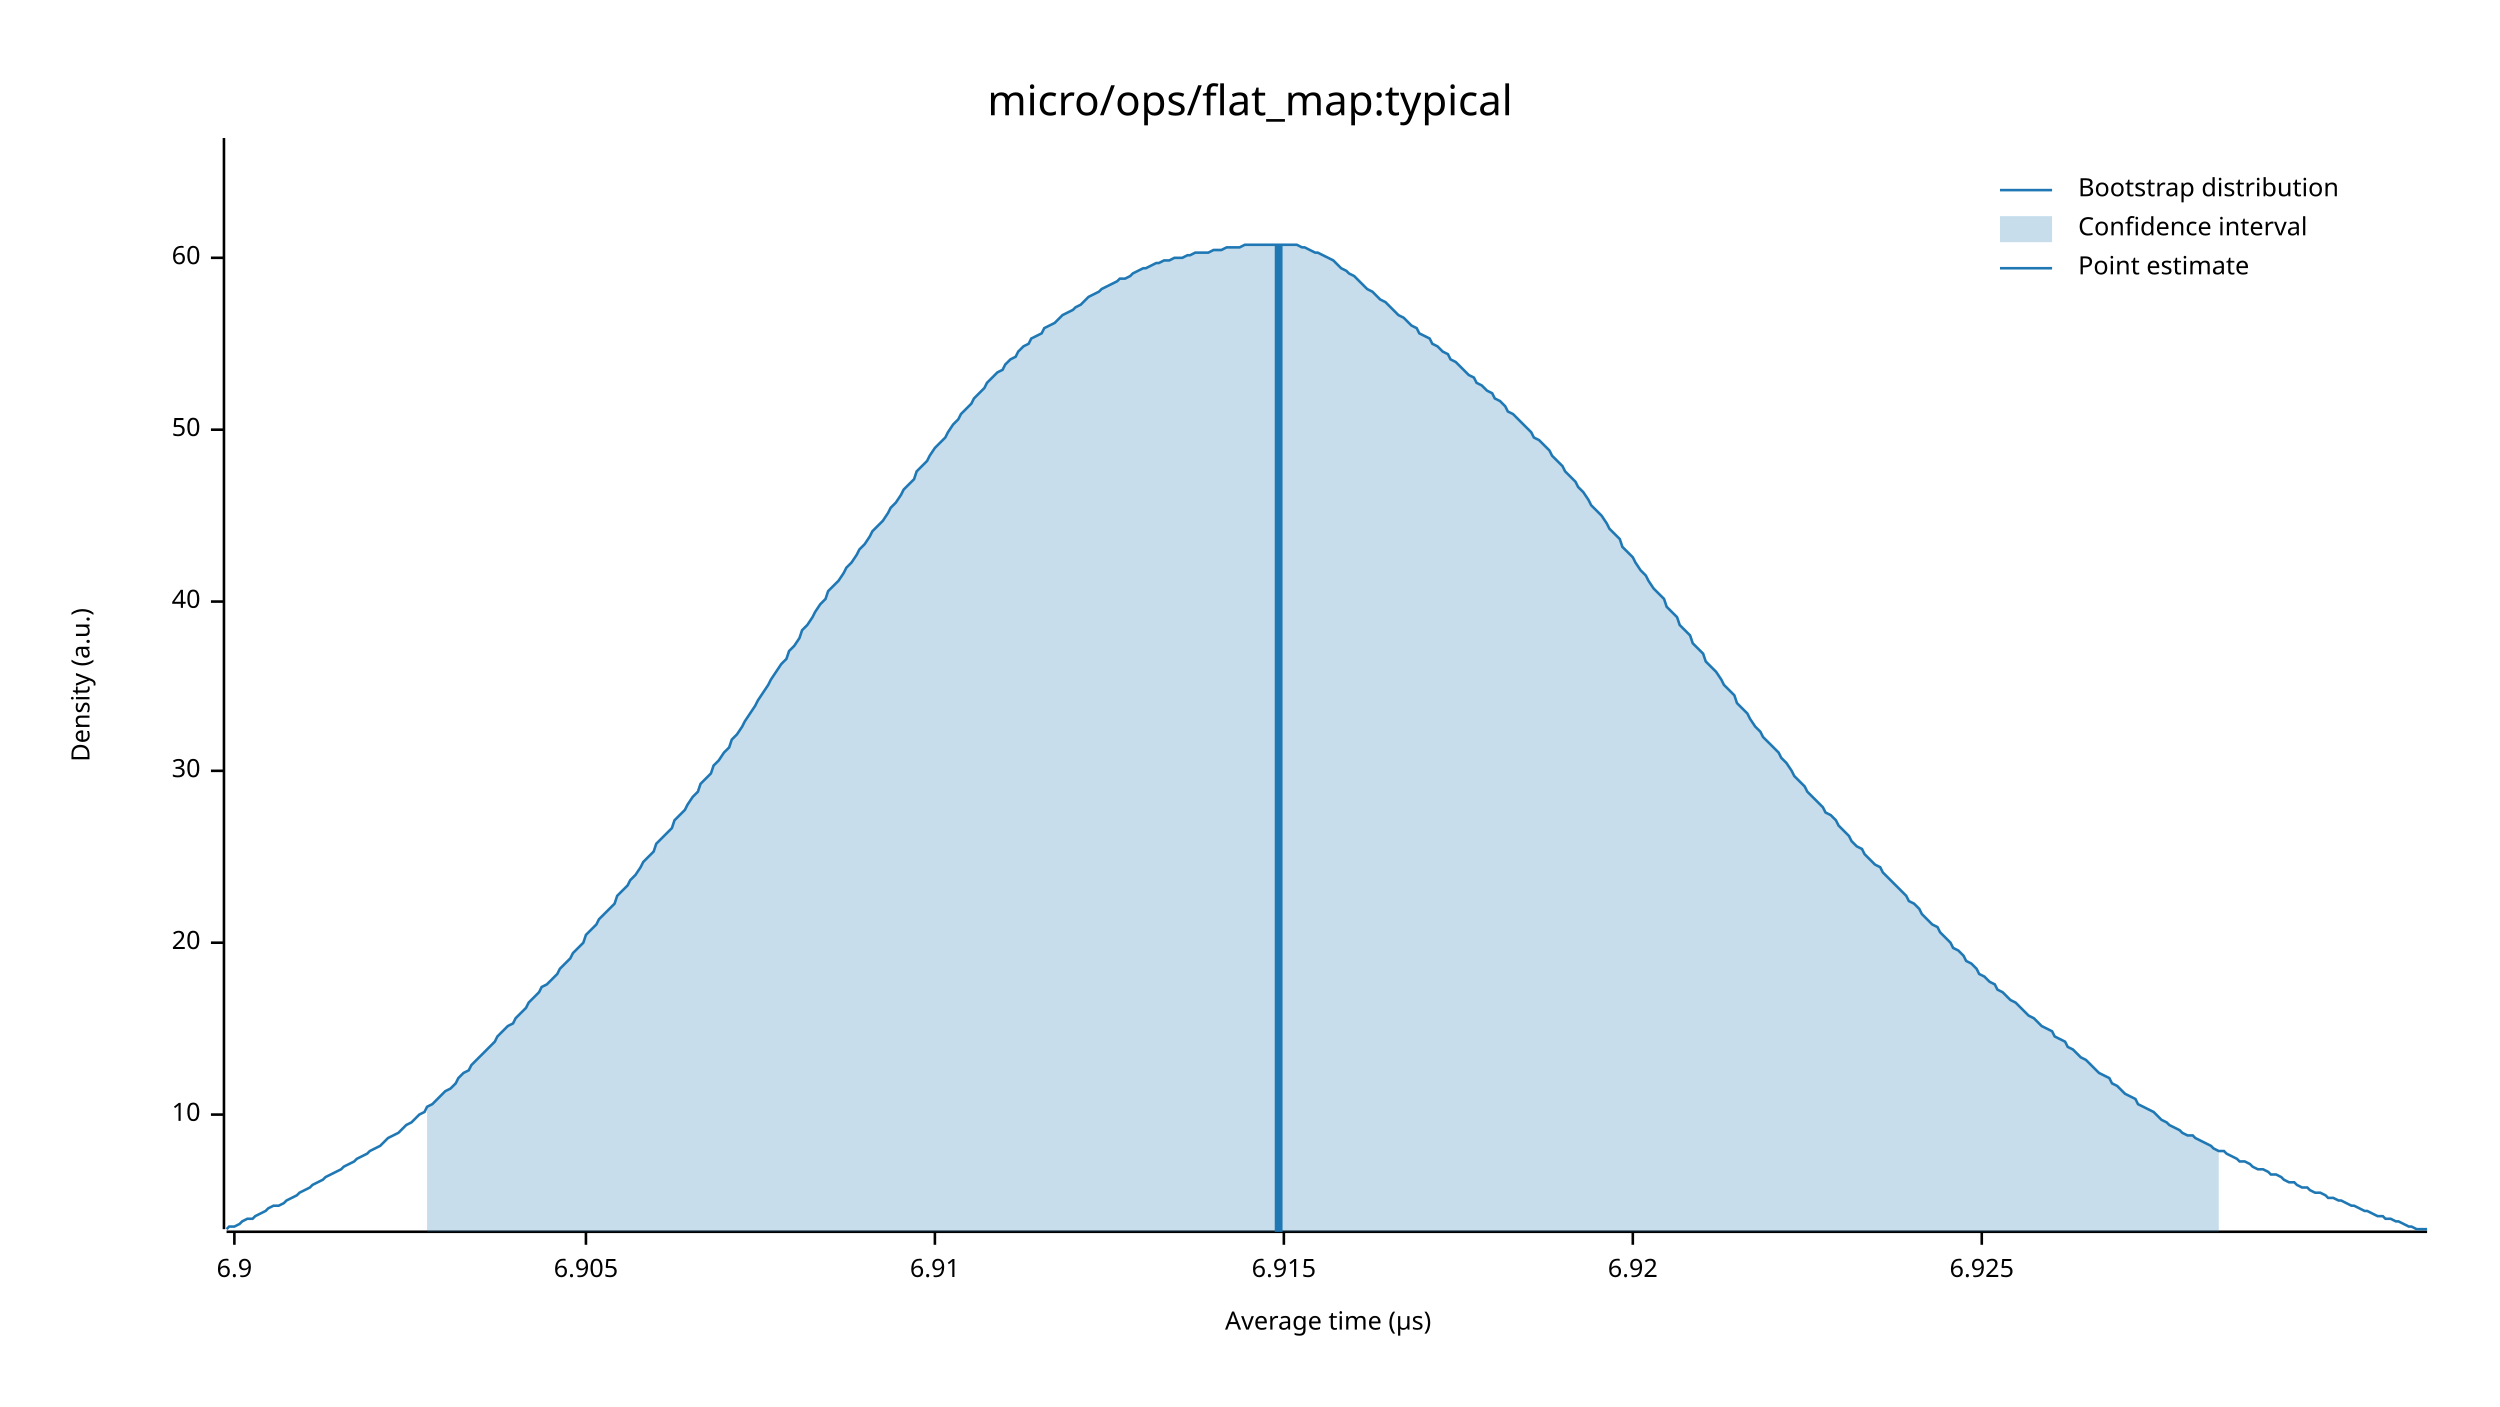
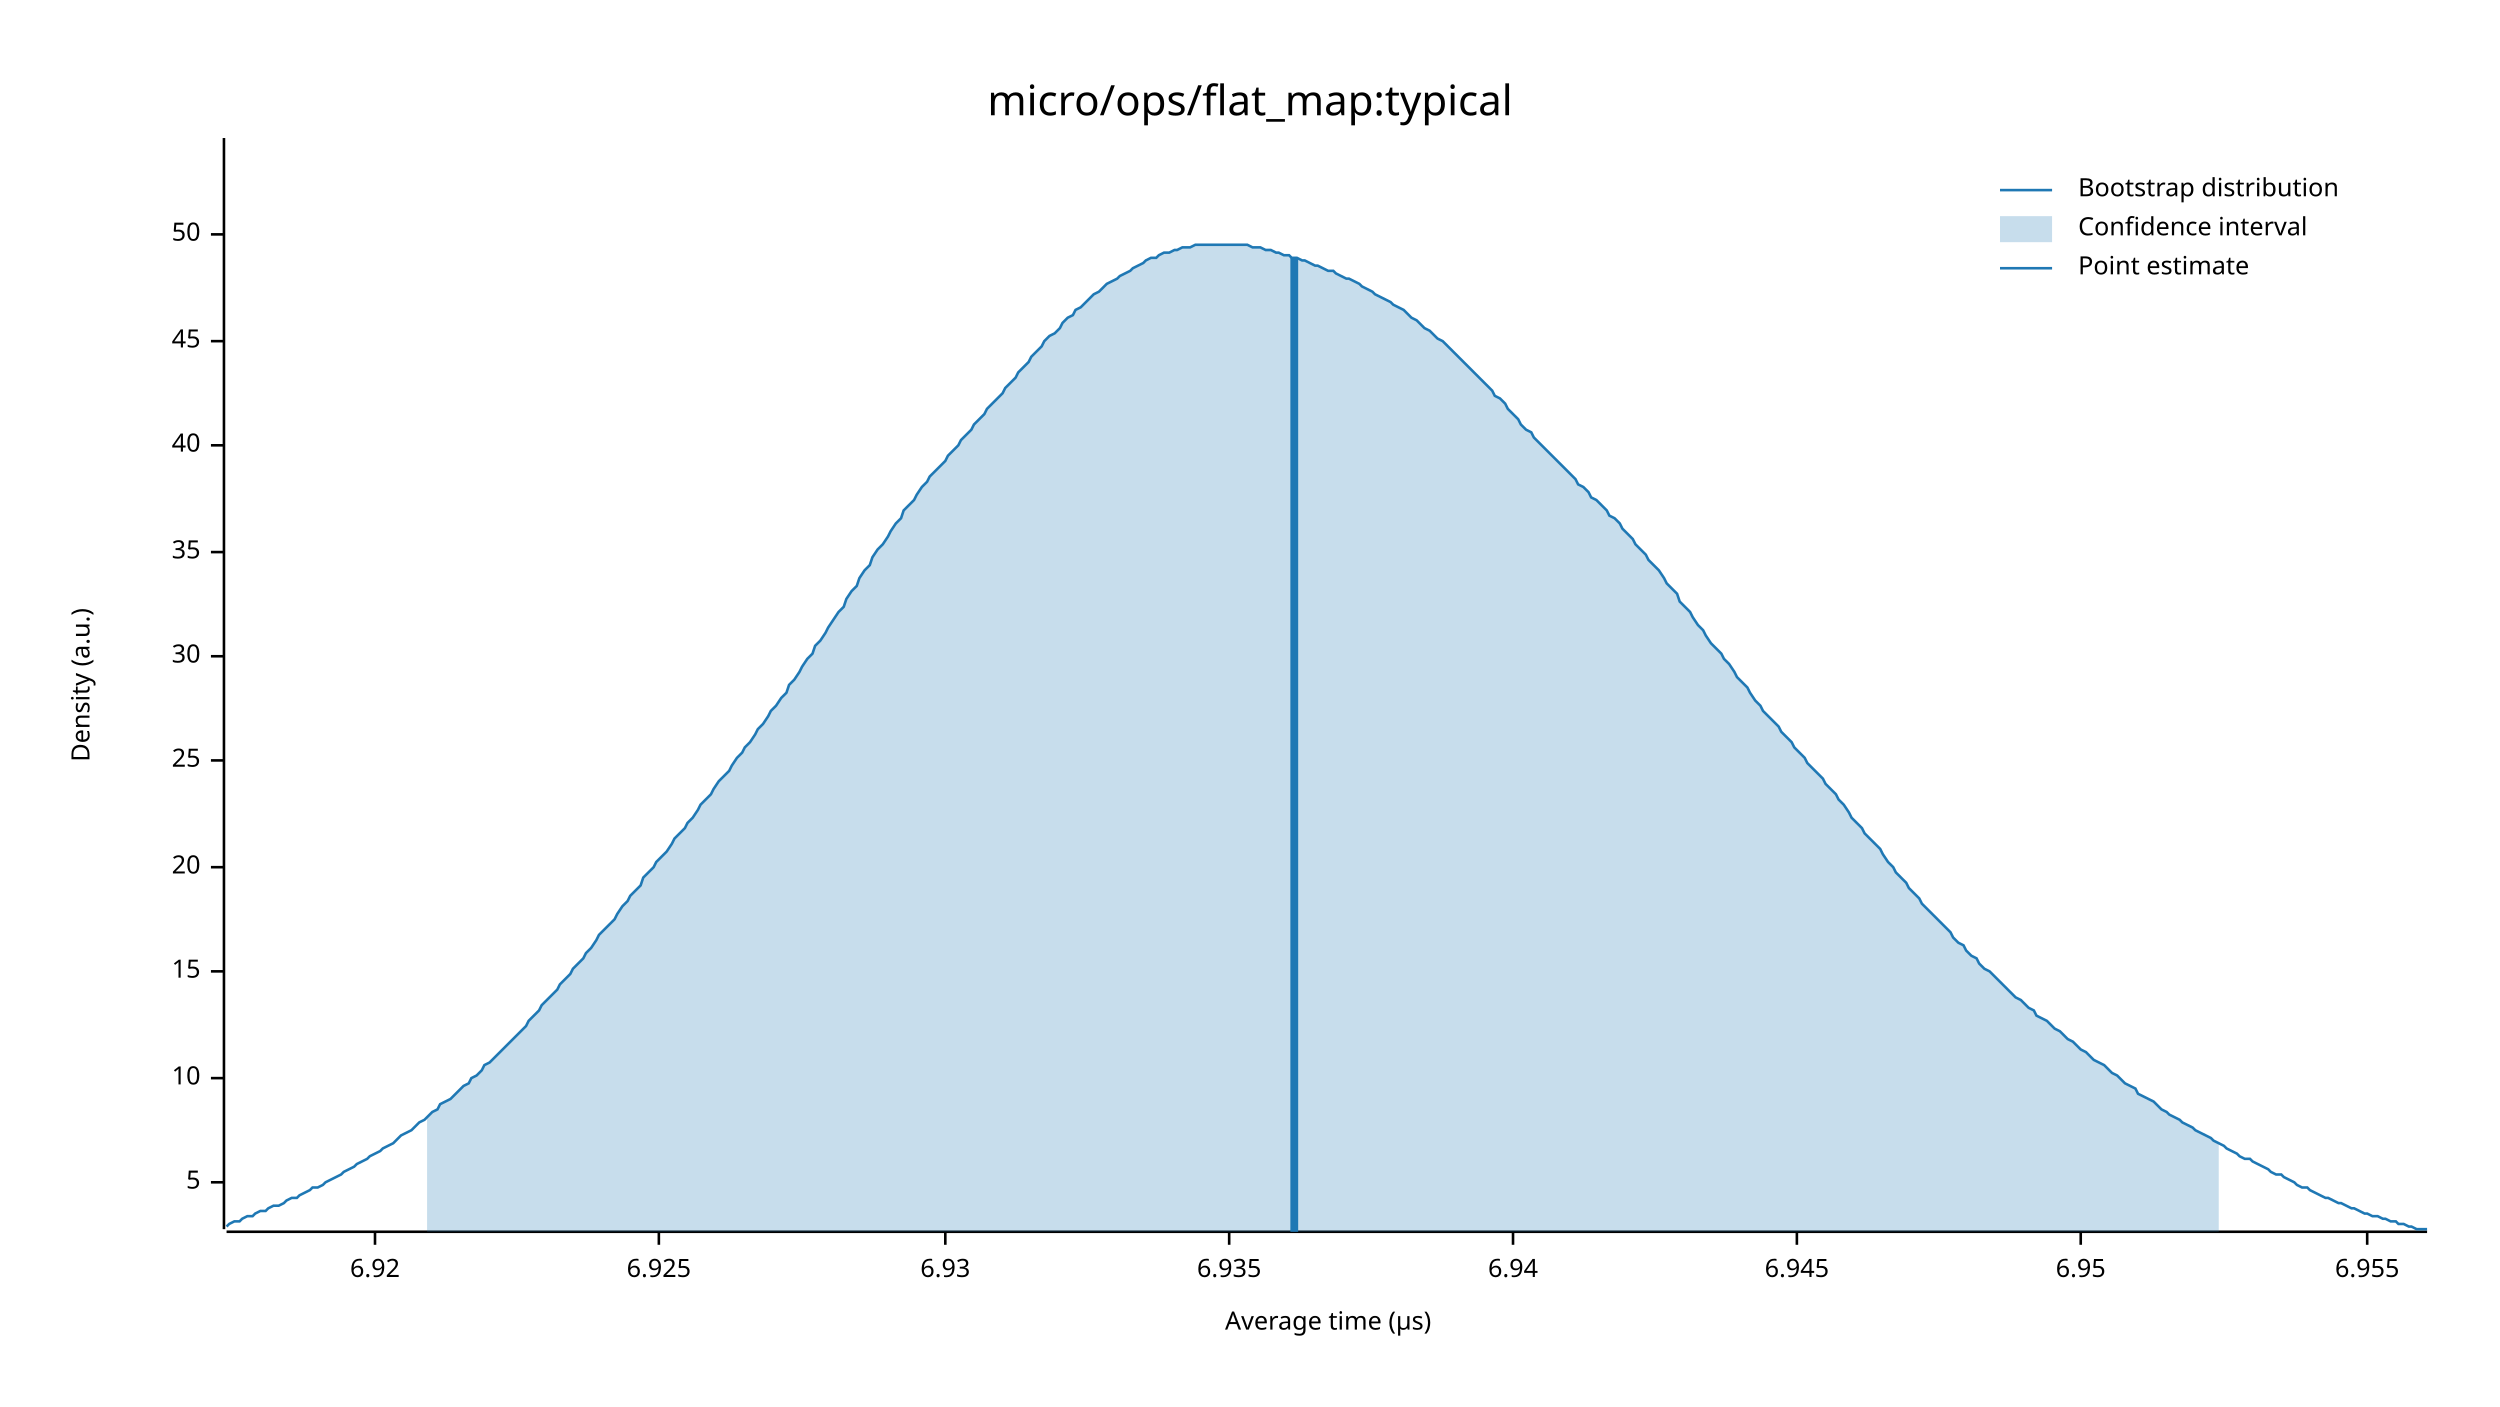
<svg xmlns="http://www.w3.org/2000/svg" width="960" height="540" viewBox="0 0 960 540">
  <text x="480" y="32" dy="0.76em" text-anchor="middle" font-family="sans-serif" font-size="16.129" opacity="1" fill="#000000">
micro/ops/flat_map:typical
</text>
  <text x="27" y="263" dy="0.76em" text-anchor="middle" font-family="sans-serif" font-size="9.677" opacity="1" fill="#000000" transform="rotate(270, 27, 263)">
Density (a.u.)
</text>
  <text x="510" y="513" dy="-0.5ex" text-anchor="middle" font-family="sans-serif" font-size="9.677" opacity="1" fill="#000000">
Average time (µs)
</text>
  <polyline fill="none" opacity="1" stroke="#000000" stroke-width="1" points="86,53 86,472 " />
-   <text x="77" y="428" dy="0.5ex" text-anchor="end" font-family="sans-serif" font-size="9.677" opacity="1" fill="#000000">
+   <text x="77" y="454" dy="0.5ex" text-anchor="end" font-family="sans-serif" font-size="9.677" opacity="1" fill="#000000">
+ 5
+ </text>
+   <polyline fill="none" opacity="1" stroke="#000000" stroke-width="1" points="81,454 86,454 " />
+   <text x="77" y="414" dy="0.5ex" text-anchor="end" font-family="sans-serif" font-size="9.677" opacity="1" fill="#000000">
10
</text>
-   <polyline fill="none" opacity="1" stroke="#000000" stroke-width="1" points="81,428 86,428 " />
-   <text x="77" y="362" dy="0.5ex" text-anchor="end" font-family="sans-serif" font-size="9.677" opacity="1" fill="#000000">
+   <polyline fill="none" opacity="1" stroke="#000000" stroke-width="1" points="81,414 86,414 " />
+   <text x="77" y="373" dy="0.5ex" text-anchor="end" font-family="sans-serif" font-size="9.677" opacity="1" fill="#000000">
+ 15
+ </text>
+   <polyline fill="none" opacity="1" stroke="#000000" stroke-width="1" points="81,373 86,373 " />
+   <text x="77" y="333" dy="0.5ex" text-anchor="end" font-family="sans-serif" font-size="9.677" opacity="1" fill="#000000">
20
</text>
-   <polyline fill="none" opacity="1" stroke="#000000" stroke-width="1" points="81,362 86,362 " />
-   <text x="77" y="296" dy="0.5ex" text-anchor="end" font-family="sans-serif" font-size="9.677" opacity="1" fill="#000000">
+   <polyline fill="none" opacity="1" stroke="#000000" stroke-width="1" points="81,333 86,333 " />
+   <text x="77" y="292" dy="0.5ex" text-anchor="end" font-family="sans-serif" font-size="9.677" opacity="1" fill="#000000">
+ 25
+ </text>
+   <polyline fill="none" opacity="1" stroke="#000000" stroke-width="1" points="81,292 86,292 " />
+   <text x="77" y="252" dy="0.5ex" text-anchor="end" font-family="sans-serif" font-size="9.677" opacity="1" fill="#000000">
30
</text>
-   <polyline fill="none" opacity="1" stroke="#000000" stroke-width="1" points="81,296 86,296 " />
-   <text x="77" y="231" dy="0.5ex" text-anchor="end" font-family="sans-serif" font-size="9.677" opacity="1" fill="#000000">
+   <polyline fill="none" opacity="1" stroke="#000000" stroke-width="1" points="81,252 86,252 " />
+   <text x="77" y="212" dy="0.5ex" text-anchor="end" font-family="sans-serif" font-size="9.677" opacity="1" fill="#000000">
+ 35
+ </text>
+   <polyline fill="none" opacity="1" stroke="#000000" stroke-width="1" points="81,212 86,212 " />
+   <text x="77" y="171" dy="0.5ex" text-anchor="end" font-family="sans-serif" font-size="9.677" opacity="1" fill="#000000">
40
</text>
-   <polyline fill="none" opacity="1" stroke="#000000" stroke-width="1" points="81,231 86,231 " />
-   <text x="77" y="165" dy="0.5ex" text-anchor="end" font-family="sans-serif" font-size="9.677" opacity="1" fill="#000000">
+   <polyline fill="none" opacity="1" stroke="#000000" stroke-width="1" points="81,171 86,171 " />
+   <text x="77" y="131" dy="0.5ex" text-anchor="end" font-family="sans-serif" font-size="9.677" opacity="1" fill="#000000">
+ 45
+ </text>
+   <polyline fill="none" opacity="1" stroke="#000000" stroke-width="1" points="81,131 86,131 " />
+   <text x="77" y="90" dy="0.5ex" text-anchor="end" font-family="sans-serif" font-size="9.677" opacity="1" fill="#000000">
50
</text>
-   <polyline fill="none" opacity="1" stroke="#000000" stroke-width="1" points="81,165 86,165 " />
-   <text x="77" y="99" dy="0.5ex" text-anchor="end" font-family="sans-serif" font-size="9.677" opacity="1" fill="#000000">
- 60
- </text>
-   <polyline fill="none" opacity="1" stroke="#000000" stroke-width="1" points="81,99 86,99 " />
+   <polyline fill="none" opacity="1" stroke="#000000" stroke-width="1" points="81,90 86,90 " />
  <polyline fill="none" opacity="1" stroke="#000000" stroke-width="1" points="87,473 932,473 " />
-   <text x="90" y="483" dy="0.76em" text-anchor="middle" font-family="sans-serif" font-size="9.677" opacity="1" fill="#000000">
- 6.9
- </text>
-   <polyline fill="none" opacity="1" stroke="#000000" stroke-width="1" points="90,473 90,478 " />
-   <text x="225" y="483" dy="0.76em" text-anchor="middle" font-family="sans-serif" font-size="9.677" opacity="1" fill="#000000">
- 6.905
- </text>
-   <polyline fill="none" opacity="1" stroke="#000000" stroke-width="1" points="225,473 225,478 " />
-   <text x="359" y="483" dy="0.76em" text-anchor="middle" font-family="sans-serif" font-size="9.677" opacity="1" fill="#000000">
- 6.91
- </text>
-   <polyline fill="none" opacity="1" stroke="#000000" stroke-width="1" points="359,473 359,478 " />
-   <text x="493" y="483" dy="0.76em" text-anchor="middle" font-family="sans-serif" font-size="9.677" opacity="1" fill="#000000">
- 6.915
- </text>
-   <polyline fill="none" opacity="1" stroke="#000000" stroke-width="1" points="493,473 493,478 " />
-   <text x="627" y="483" dy="0.76em" text-anchor="middle" font-family="sans-serif" font-size="9.677" opacity="1" fill="#000000">
+   <text x="144" y="483" dy="0.76em" text-anchor="middle" font-family="sans-serif" font-size="9.677" opacity="1" fill="#000000">
6.92
</text>
-   <polyline fill="none" opacity="1" stroke="#000000" stroke-width="1" points="627,473 627,478 " />
-   <text x="761" y="483" dy="0.76em" text-anchor="middle" font-family="sans-serif" font-size="9.677" opacity="1" fill="#000000">
+   <polyline fill="none" opacity="1" stroke="#000000" stroke-width="1" points="144,473 144,478 " />
+   <text x="253" y="483" dy="0.76em" text-anchor="middle" font-family="sans-serif" font-size="9.677" opacity="1" fill="#000000">
6.925
</text>
-   <polyline fill="none" opacity="1" stroke="#000000" stroke-width="1" points="761,473 761,478 " />
-   <polyline fill="none" opacity="1" stroke="#1F78B4" stroke-width="1" points="87,472 88,471 90,471 92,470 93,469 95,468 97,468 98,467 100,466 102,465 103,464 105,463 107,463 109,462 110,461 112,460 114,459 115,458 117,457 119,456 120,455 122,454 124,453 125,452 127,451 129,450 131,449 132,448 134,447 136,446 137,445 139,444 141,443 142,442 144,441 146,440 147,439 149,437 151,436 153,435 154,434 156,432 158,431 159,430 161,428 163,427 164,425 166,424 168,422 169,421 171,419 173,418 175,416 176,414 178,412 180,411 181,409 183,407 185,405 186,404 188,402 190,400 191,398 193,396 195,394 197,393 198,391 200,389 202,387 203,385 205,383 207,381 208,379 210,378 212,376 214,374 215,372 217,370 219,368 220,366 222,364 224,362 225,359 227,357 229,355 230,353 232,351 234,349 236,347 237,344 239,342 241,340 242,338 244,336 246,333 247,331 249,329 251,327 252,324 254,322 256,320 258,318 259,315 261,313 263,311 264,309 266,306 268,304 269,301 271,299 273,297 274,294 276,292 278,289 280,287 281,284 283,282 285,279 286,277 288,274 290,271 291,269 293,266 295,263 296,261 298,258 300,255 302,253 303,250 305,248 307,245 308,242 310,240 312,237 313,235 315,232 317,230 318,227 320,225 322,223 324,220 325,218 327,216 329,213 330,211 332,209 334,206 335,204 337,202 339,200 341,197 342,195 344,193 346,190 347,188 349,186 351,184 352,181 354,179 356,177 357,175 359,172 361,170 363,168 364,166 366,163 368,161 369,159 371,157 373,155 374,153 376,151 378,149 379,147 381,145 383,143 385,142 386,140 388,138 390,137 391,135 393,133 395,132 396,130 398,129 400,128 401,126 403,125 405,124 407,122 408,121 410,120 412,119 413,118 415,117 417,115 418,114 420,113 422,112 423,111 425,110 427,109 429,108 430,107 432,107 434,106 435,105 437,104 439,103 440,103 442,102 444,101 445,101 447,100 449,100 451,99 452,99 454,99 456,98 457,98 459,97 461,97 462,97 464,97 466,96 468,96 469,96 471,95 473,95 474,95 476,95 478,94 479,94 481,94 483,94 484,94 486,94 488,94 490,94 491,94 493,94 495,94 496,94 498,94 500,95 501,95 503,96 505,97 506,97 508,98 510,99 512,100 513,101 515,103 517,104 518,105 520,106 522,108 523,109 525,111 527,112 528,113 530,115 532,116 534,118 535,119 537,121 539,122 540,123 542,125 544,126 545,128 547,129 549,130 550,132 552,133 554,135 556,136 557,138 559,139 561,141 562,142 564,144 566,145 567,147 569,148 571,150 573,151 574,153 576,154 578,156 579,158 581,159 583,161 584,162 586,164 588,166 589,168 591,169 593,171 595,173 596,175 598,177 600,179 601,181 603,183 605,185 606,187 608,189 610,192 611,194 613,196 615,198 617,201 618,203 620,205 622,207 623,210 625,212 627,214 628,216 630,219 632,221 633,223 635,226 637,228 639,230 640,233 642,235 644,237 645,240 647,242 649,244 650,247 652,249 654,251 655,254 657,256 659,258 661,261 662,263 664,265 666,267 667,270 669,272 671,274 672,276 674,279 676,281 677,283 679,285 681,287 683,289 684,291 686,293 688,296 689,298 691,300 693,302 694,304 696,306 698,308 700,310 701,312 703,313 705,315 706,317 708,319 710,321 711,323 713,325 715,326 716,328 718,330 720,332 722,333 723,335 725,337 727,339 728,340 730,342 732,344 733,346 735,347 737,349 738,351 740,353 742,355 744,356 745,358 747,360 749,362 750,364 752,365 754,367 755,369 757,370 759,372 760,374 762,375 764,377 766,378 767,380 769,381 771,383 772,384 774,385 776,387 777,388 779,390 781,391 782,392 784,394 786,395 788,396 789,398 791,399 793,400 794,402 796,403 798,405 799,406 801,407 803,409 804,410 806,412 808,413 810,414 811,416 813,417 815,419 816,420 818,421 820,422 821,424 823,425 825,426 827,427 828,428 830,430 832,431 833,432 835,433 837,434 838,435 840,436 842,436 843,437 845,438 847,439 849,440 850,441 852,442 854,442 855,443 857,444 859,445 860,446 862,446 864,447 865,448 867,449 869,449 871,450 872,451 874,451 876,452 877,453 879,454 881,454 882,455 884,456 886,456 887,457 889,458 891,458 893,459 894,460 896,460 898,461 899,461 901,462 903,463 904,463 906,464 908,465 909,465 911,466 913,467 915,467 916,468 918,468 920,469 921,469 923,470 925,471 926,471 928,472 930,472 932,472 " />
-   <polygon opacity="0.25" fill="#1F78B4" points="164,425 166,424 168,422 169,421 171,419 173,418 175,416 176,414 178,412 180,411 181,409 183,407 185,405 186,404 188,402 190,400 191,398 193,396 195,394 197,393 198,391 200,389 202,387 203,385 205,383 207,381 208,379 210,378 212,376 214,374 215,372 217,370 219,368 220,366 222,364 224,362 225,359 227,357 229,355 230,353 232,351 234,349 236,347 237,344 239,342 241,340 242,338 244,336 246,333 247,331 249,329 251,327 252,324 254,322 256,320 258,318 259,315 261,313 263,311 264,309 266,306 268,304 269,301 271,299 273,297 274,294 276,292 278,289 280,287 281,284 283,282 285,279 286,277 288,274 290,271 291,269 293,266 295,263 296,261 298,258 300,255 302,253 303,250 305,248 307,245 308,242 310,240 312,237 313,235 315,232 317,230 318,227 320,225 322,223 324,220 325,218 327,216 329,213 330,211 332,209 334,206 335,204 337,202 339,200 341,197 342,195 344,193 346,190 347,188 349,186 351,184 352,181 354,179 356,177 357,175 359,172 361,170 363,168 364,166 366,163 368,161 369,159 371,157 373,155 374,153 376,151 378,149 379,147 381,145 383,143 385,142 386,140 388,138 390,137 391,135 393,133 395,132 396,130 398,129 400,128 401,126 403,125 405,124 407,122 408,121 410,120 412,119 413,118 415,117 417,115 418,114 420,113 422,112 423,111 425,110 427,109 429,108 430,107 432,107 434,106 435,105 437,104 439,103 440,103 442,102 444,101 445,101 447,100 449,100 451,99 452,99 454,99 456,98 457,98 459,97 461,97 462,97 464,97 466,96 468,96 469,96 471,95 473,95 474,95 476,95 478,94 479,94 481,94 483,94 484,94 486,94 488,94 490,94 491,94 493,94 495,94 496,94 498,94 500,95 501,95 503,96 505,97 506,97 508,98 510,99 512,100 513,101 515,103 517,104 518,105 520,106 522,108 523,109 525,111 527,112 528,113 530,115 532,116 534,118 535,119 537,121 539,122 540,123 542,125 544,126 545,128 547,129 549,130 550,132 552,133 554,135 556,136 557,138 559,139 561,141 562,142 564,144 566,145 567,147 569,148 571,150 573,151 574,153 576,154 578,156 579,158 581,159 583,161 584,162 586,164 588,166 589,168 591,169 593,171 595,173 596,175 598,177 600,179 601,181 603,183 605,185 606,187 608,189 610,192 611,194 613,196 615,198 617,201 618,203 620,205 622,207 623,210 625,212 627,214 628,216 630,219 632,221 633,223 635,226 637,228 639,230 640,233 642,235 644,237 645,240 647,242 649,244 650,247 652,249 654,251 655,254 657,256 659,258 661,261 662,263 664,265 666,267 667,270 669,272 671,274 672,276 674,279 676,281 677,283 679,285 681,287 683,289 684,291 686,293 688,296 689,298 691,300 693,302 694,304 696,306 698,308 700,310 701,312 703,313 705,315 706,317 708,319 710,321 711,323 713,325 715,326 716,328 718,330 720,332 722,333 723,335 725,337 727,339 728,340 730,342 732,344 733,346 735,347 737,349 738,351 740,353 742,355 744,356 745,358 747,360 749,362 750,364 752,365 754,367 755,369 757,370 759,372 760,374 762,375 764,377 766,378 767,380 769,381 771,383 772,384 774,385 776,387 777,388 779,390 781,391 782,392 784,394 786,395 788,396 789,398 791,399 793,400 794,402 796,403 798,405 799,406 801,407 803,409 804,410 806,412 808,413 810,414 811,416 813,417 815,419 816,420 818,421 820,422 821,424 823,425 825,426 827,427 828,428 830,430 832,431 833,432 835,433 837,434 838,435 840,436 842,436 843,437 845,438 847,439 849,440 850,441 852,442 852,473 164,473 " />
-   <polyline fill="none" opacity="1" stroke="#1F78B4" stroke-width="3" points="491,473 491,94 " />
+   <polyline fill="none" opacity="1" stroke="#000000" stroke-width="1" points="253,473 253,478 " />
+   <text x="363" y="483" dy="0.76em" text-anchor="middle" font-family="sans-serif" font-size="9.677" opacity="1" fill="#000000">
+ 6.93
+ </text>
+   <polyline fill="none" opacity="1" stroke="#000000" stroke-width="1" points="363,473 363,478 " />
+   <text x="472" y="483" dy="0.76em" text-anchor="middle" font-family="sans-serif" font-size="9.677" opacity="1" fill="#000000">
+ 6.935
+ </text>
+   <polyline fill="none" opacity="1" stroke="#000000" stroke-width="1" points="472,473 472,478 " />
+   <text x="581" y="483" dy="0.76em" text-anchor="middle" font-family="sans-serif" font-size="9.677" opacity="1" fill="#000000">
+ 6.94
+ </text>
+   <polyline fill="none" opacity="1" stroke="#000000" stroke-width="1" points="581,473 581,478 " />
+   <text x="690" y="483" dy="0.76em" text-anchor="middle" font-family="sans-serif" font-size="9.677" opacity="1" fill="#000000">
+ 6.945
+ </text>
+   <polyline fill="none" opacity="1" stroke="#000000" stroke-width="1" points="690,473 690,478 " />
+   <text x="799" y="483" dy="0.76em" text-anchor="middle" font-family="sans-serif" font-size="9.677" opacity="1" fill="#000000">
+ 6.95
+ </text>
+   <polyline fill="none" opacity="1" stroke="#000000" stroke-width="1" points="799,473 799,478 " />
+   <text x="909" y="483" dy="0.76em" text-anchor="middle" font-family="sans-serif" font-size="9.677" opacity="1" fill="#000000">
+ 6.955
+ </text>
+   <polyline fill="none" opacity="1" stroke="#000000" stroke-width="1" points="909,473 909,478 " />
+   <polyline fill="none" opacity="1" stroke="#1F78B4" stroke-width="1" points="87,471 88,470 90,469 92,469 93,468 95,467 97,467 98,466 100,465 102,465 103,464 105,463 107,463 109,462 110,461 112,460 114,460 115,459 117,458 119,457 120,456 122,456 124,455 125,454 127,453 129,452 131,451 132,450 134,449 136,448 137,447 139,446 141,445 142,444 144,443 146,442 147,441 149,440 151,439 153,437 154,436 156,435 158,434 159,433 161,431 163,430 164,429 166,427 168,426 169,424 171,423 173,422 175,420 176,419 178,417 180,416 181,414 183,413 185,411 186,409 188,408 190,406 191,405 193,403 195,401 197,399 198,398 200,396 202,394 203,392 205,390 207,388 208,386 210,384 212,382 214,380 215,378 217,376 219,374 220,372 222,370 224,368 225,366 227,364 229,361 230,359 232,357 234,355 236,353 237,351 239,348 241,346 242,344 244,342 246,340 247,337 249,335 251,333 252,331 254,329 256,327 258,324 259,322 261,320 263,318 264,316 266,314 268,311 269,309 271,307 273,305 274,303 276,300 278,298 280,296 281,294 283,291 285,289 286,287 288,285 290,282 291,280 293,278 295,275 296,273 298,271 300,268 302,266 303,263 305,261 307,258 308,256 310,253 312,251 313,248 315,246 317,243 318,241 320,238 322,235 324,233 325,230 327,227 329,225 330,222 332,219 334,217 335,214 337,211 339,209 341,206 342,204 344,201 346,199 347,196 349,194 351,192 352,190 354,187 356,185 357,183 359,181 361,179 363,177 364,175 366,173 368,171 369,169 371,167 373,165 374,163 376,161 378,159 379,157 381,155 383,153 385,151 386,149 388,147 390,145 391,143 393,141 395,139 396,137 398,135 400,133 401,131 403,129 405,128 407,126 408,124 410,122 412,121 413,119 415,118 417,116 418,115 420,113 422,112 423,111 425,109 427,108 429,107 430,106 432,105 434,104 435,103 437,102 439,101 440,100 442,99 444,99 445,98 447,97 449,97 451,96 452,96 454,95 456,95 457,95 459,94 461,94 462,94 464,94 466,94 468,94 469,94 471,94 473,94 474,94 476,94 478,94 479,94 481,95 483,95 484,95 486,96 488,96 490,97 491,97 493,98 495,98 496,99 498,99 500,100 501,100 503,101 505,102 506,102 508,103 510,104 512,104 513,105 515,106 517,107 518,107 520,108 522,109 523,110 525,111 527,112 528,113 530,114 532,115 534,116 535,117 537,118 539,119 540,120 542,122 544,123 545,124 547,126 549,127 550,128 552,130 554,131 556,133 557,134 559,136 561,138 562,139 564,141 566,143 567,144 569,146 571,148 573,150 574,152 576,153 578,155 579,157 581,159 583,161 584,163 586,165 588,166 589,168 591,170 593,172 595,174 596,175 598,177 600,179 601,180 603,182 605,184 606,186 608,187 610,189 611,191 613,192 615,194 617,196 618,198 620,199 622,201 623,203 625,205 627,207 628,209 630,211 632,213 633,215 635,217 637,219 639,222 640,224 642,226 644,228 645,231 647,233 649,235 650,237 652,240 654,242 655,244 657,247 659,249 661,251 662,253 664,255 666,258 667,260 669,262 671,264 672,266 674,269 676,271 677,273 679,275 681,277 683,279 684,281 686,283 688,285 689,287 691,289 693,291 694,293 696,295 698,297 700,299 701,301 703,303 705,305 706,307 708,309 710,312 711,314 713,316 715,318 716,320 718,322 720,324 722,326 723,328 725,331 727,333 728,335 730,337 732,339 733,341 735,343 737,345 738,347 740,349 742,351 744,353 745,354 747,356 749,358 750,360 752,362 754,363 755,365 757,367 759,368 760,370 762,372 764,373 766,375 767,376 769,378 771,380 772,381 774,383 776,384 777,385 779,387 781,388 782,390 784,391 786,392 788,394 789,395 791,396 793,398 794,399 796,400 798,402 799,403 801,404 803,406 804,407 806,408 808,409 810,411 811,412 813,413 815,415 816,416 818,417 820,418 821,420 823,421 825,422 827,423 828,424 830,426 832,427 833,428 835,429 837,430 838,431 840,432 842,433 843,434 845,435 847,436 849,437 850,438 852,439 854,440 855,441 857,442 859,443 860,444 862,445 864,445 865,446 867,447 869,448 871,449 872,450 874,451 876,451 877,452 879,453 881,454 882,455 884,456 886,456 887,457 889,458 891,459 893,460 894,460 896,461 898,462 899,462 901,463 903,464 904,464 906,465 908,466 909,466 911,467 913,467 915,468 916,468 918,469 920,469 921,470 923,470 925,471 926,471 928,472 930,472 932,472 " />
+   <polygon opacity="0.25" fill="#1F78B4" points="164,429 166,427 168,426 169,424 171,423 173,422 175,420 176,419 178,417 180,416 181,414 183,413 185,411 186,409 188,408 190,406 191,405 193,403 195,401 197,399 198,398 200,396 202,394 203,392 205,390 207,388 208,386 210,384 212,382 214,380 215,378 217,376 219,374 220,372 222,370 224,368 225,366 227,364 229,361 230,359 232,357 234,355 236,353 237,351 239,348 241,346 242,344 244,342 246,340 247,337 249,335 251,333 252,331 254,329 256,327 258,324 259,322 261,320 263,318 264,316 266,314 268,311 269,309 271,307 273,305 274,303 276,300 278,298 280,296 281,294 283,291 285,289 286,287 288,285 290,282 291,280 293,278 295,275 296,273 298,271 300,268 302,266 303,263 305,261 307,258 308,256 310,253 312,251 313,248 315,246 317,243 318,241 320,238 322,235 324,233 325,230 327,227 329,225 330,222 332,219 334,217 335,214 337,211 339,209 341,206 342,204 344,201 346,199 347,196 349,194 351,192 352,190 354,187 356,185 357,183 359,181 361,179 363,177 364,175 366,173 368,171 369,169 371,167 373,165 374,163 376,161 378,159 379,157 381,155 383,153 385,151 386,149 388,147 390,145 391,143 393,141 395,139 396,137 398,135 400,133 401,131 403,129 405,128 407,126 408,124 410,122 412,121 413,119 415,118 417,116 418,115 420,113 422,112 423,111 425,109 427,108 429,107 430,106 432,105 434,104 435,103 437,102 439,101 440,100 442,99 444,99 445,98 447,97 449,97 451,96 452,96 454,95 456,95 457,95 459,94 461,94 462,94 464,94 466,94 468,94 469,94 471,94 473,94 474,94 476,94 478,94 479,94 481,95 483,95 484,95 486,96 488,96 490,97 491,97 493,98 495,98 496,99 498,99 500,100 501,100 503,101 505,102 506,102 508,103 510,104 512,104 513,105 515,106 517,107 518,107 520,108 522,109 523,110 525,111 527,112 528,113 530,114 532,115 534,116 535,117 537,118 539,119 540,120 542,122 544,123 545,124 547,126 549,127 550,128 552,130 554,131 556,133 557,134 559,136 561,138 562,139 564,141 566,143 567,144 569,146 571,148 573,150 574,152 576,153 578,155 579,157 581,159 583,161 584,163 586,165 588,166 589,168 591,170 593,172 595,174 596,175 598,177 600,179 601,180 603,182 605,184 606,186 608,187 610,189 611,191 613,192 615,194 617,196 618,198 620,199 622,201 623,203 625,205 627,207 628,209 630,211 632,213 633,215 635,217 637,219 639,222 640,224 642,226 644,228 645,231 647,233 649,235 650,237 652,240 654,242 655,244 657,247 659,249 661,251 662,253 664,255 666,258 667,260 669,262 671,264 672,266 674,269 676,271 677,273 679,275 681,277 683,279 684,281 686,283 688,285 689,287 691,289 693,291 694,293 696,295 698,297 700,299 701,301 703,303 705,305 706,307 708,309 710,312 711,314 713,316 715,318 716,320 718,322 720,324 722,326 723,328 725,331 727,333 728,335 730,337 732,339 733,341 735,343 737,345 738,347 740,349 742,351 744,353 745,354 747,356 749,358 750,360 752,362 754,363 755,365 757,367 759,368 760,370 762,372 764,373 766,375 767,376 769,378 771,380 772,381 774,383 776,384 777,385 779,387 781,388 782,390 784,391 786,392 788,394 789,395 791,396 793,398 794,399 796,400 798,402 799,403 801,404 803,406 804,407 806,408 808,409 810,411 811,412 813,413 815,415 816,416 818,417 820,418 821,420 823,421 825,422 827,423 828,424 830,426 832,427 833,428 835,429 837,430 838,431 840,432 842,433 843,434 845,435 847,436 849,437 850,438 852,439 852,473 164,473 " />
+   <polyline fill="none" opacity="1" stroke="#1F78B4" stroke-width="3" points="497,473 497,99 " />
  <text x="798" y="68" dy="0.76em" text-anchor="start" font-family="sans-serif" font-size="9.677" opacity="1" fill="#000000">
Bootstrap distribution
</text>
  <text x="798" y="83" dy="0.76em" text-anchor="start" font-family="sans-serif" font-size="9.677" opacity="1" fill="#000000">
Confidence interval
</text>
  <text x="798" y="98" dy="0.76em" text-anchor="start" font-family="sans-serif" font-size="9.677" opacity="1" fill="#000000">
Point estimate
</text>
  <polyline fill="none" opacity="1" stroke="#1F78B4" stroke-width="1" points="768,73 788,73 " />
  <rect x="768" y="83" width="20" height="10" opacity="0.25" fill="#1F78B4" stroke="none" />
  <polyline fill="none" opacity="1" stroke="#1F78B4" stroke-width="1" points="768,103 788,103 " />
</svg>
